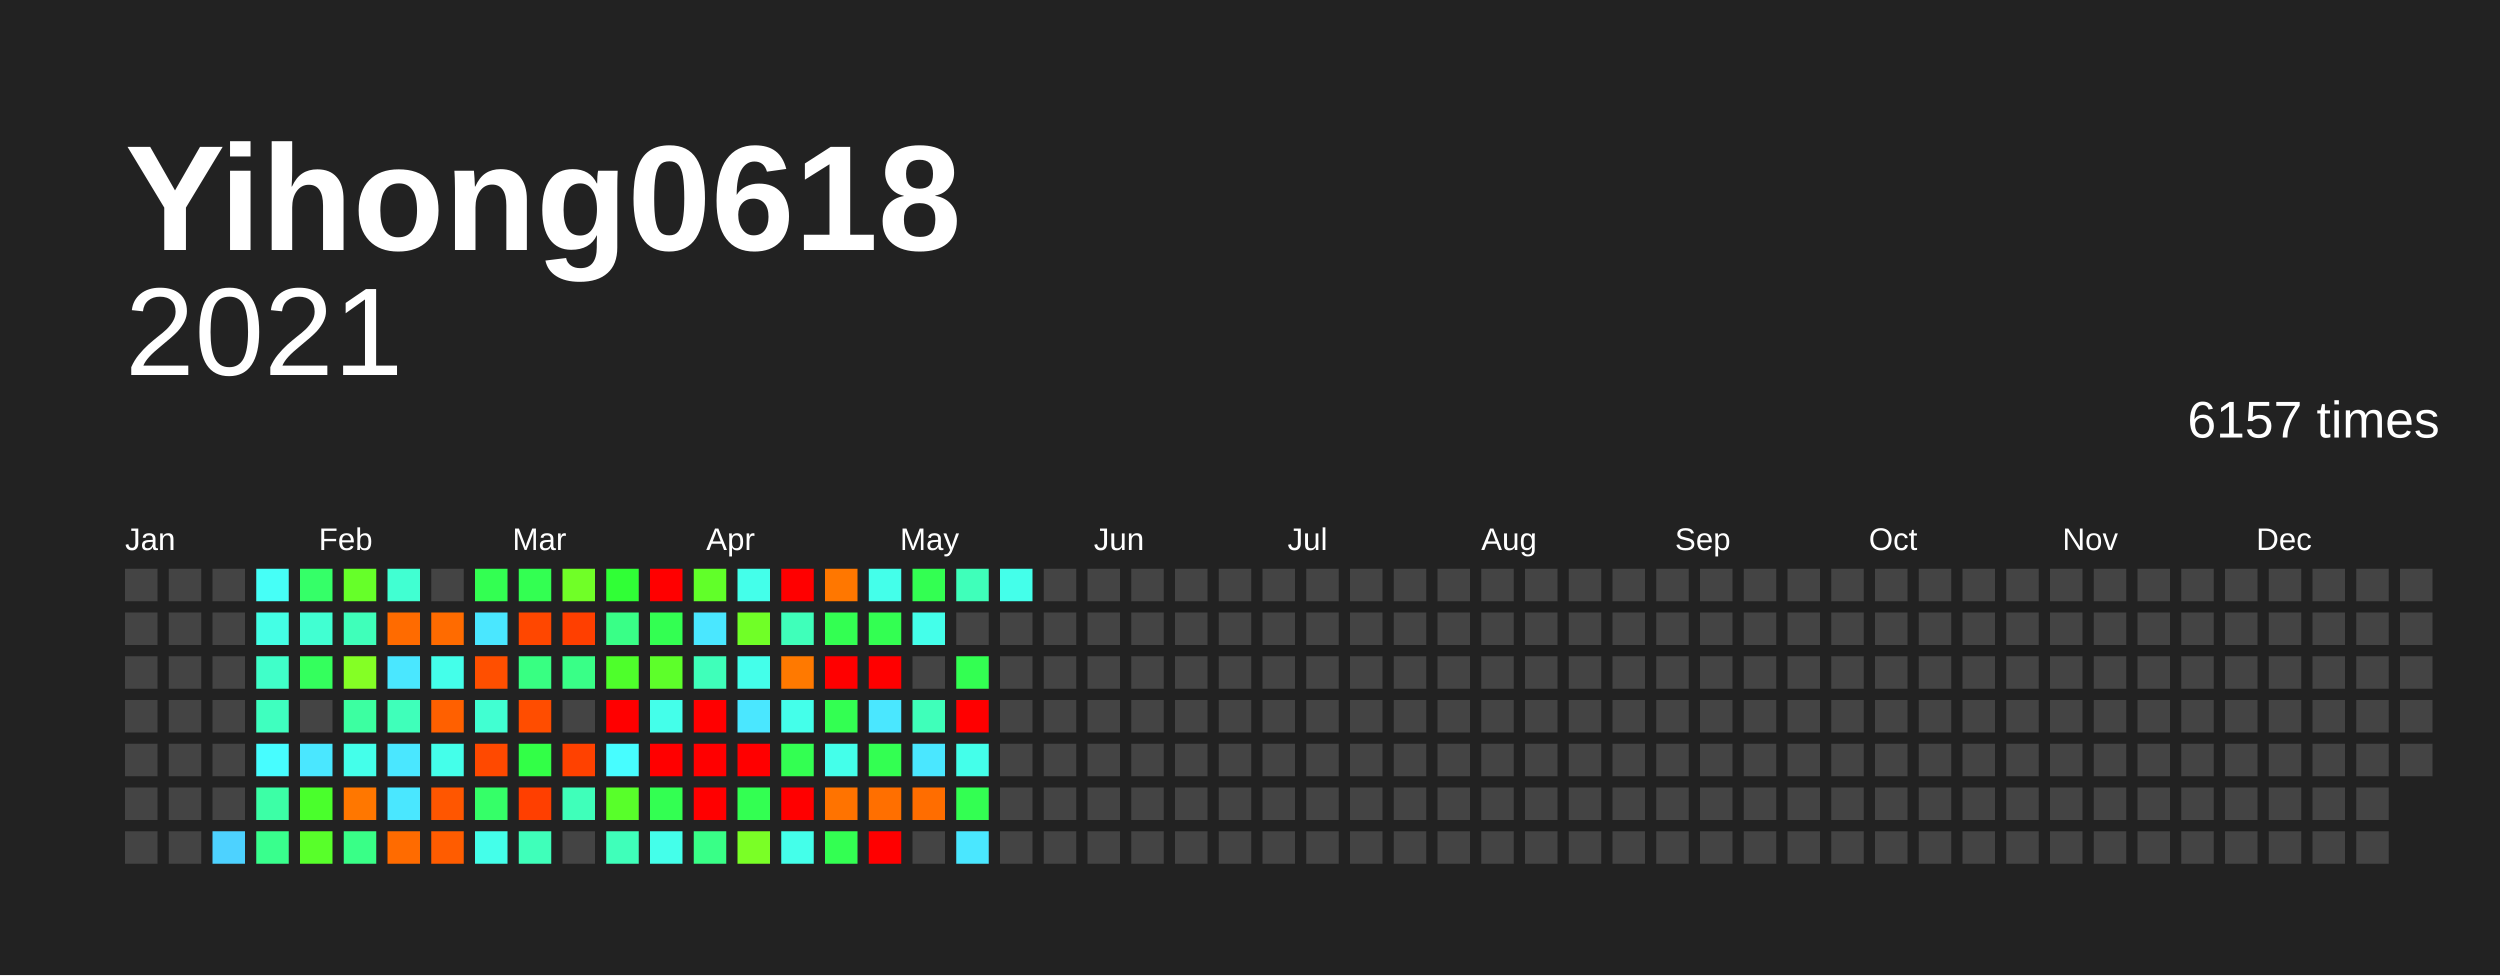
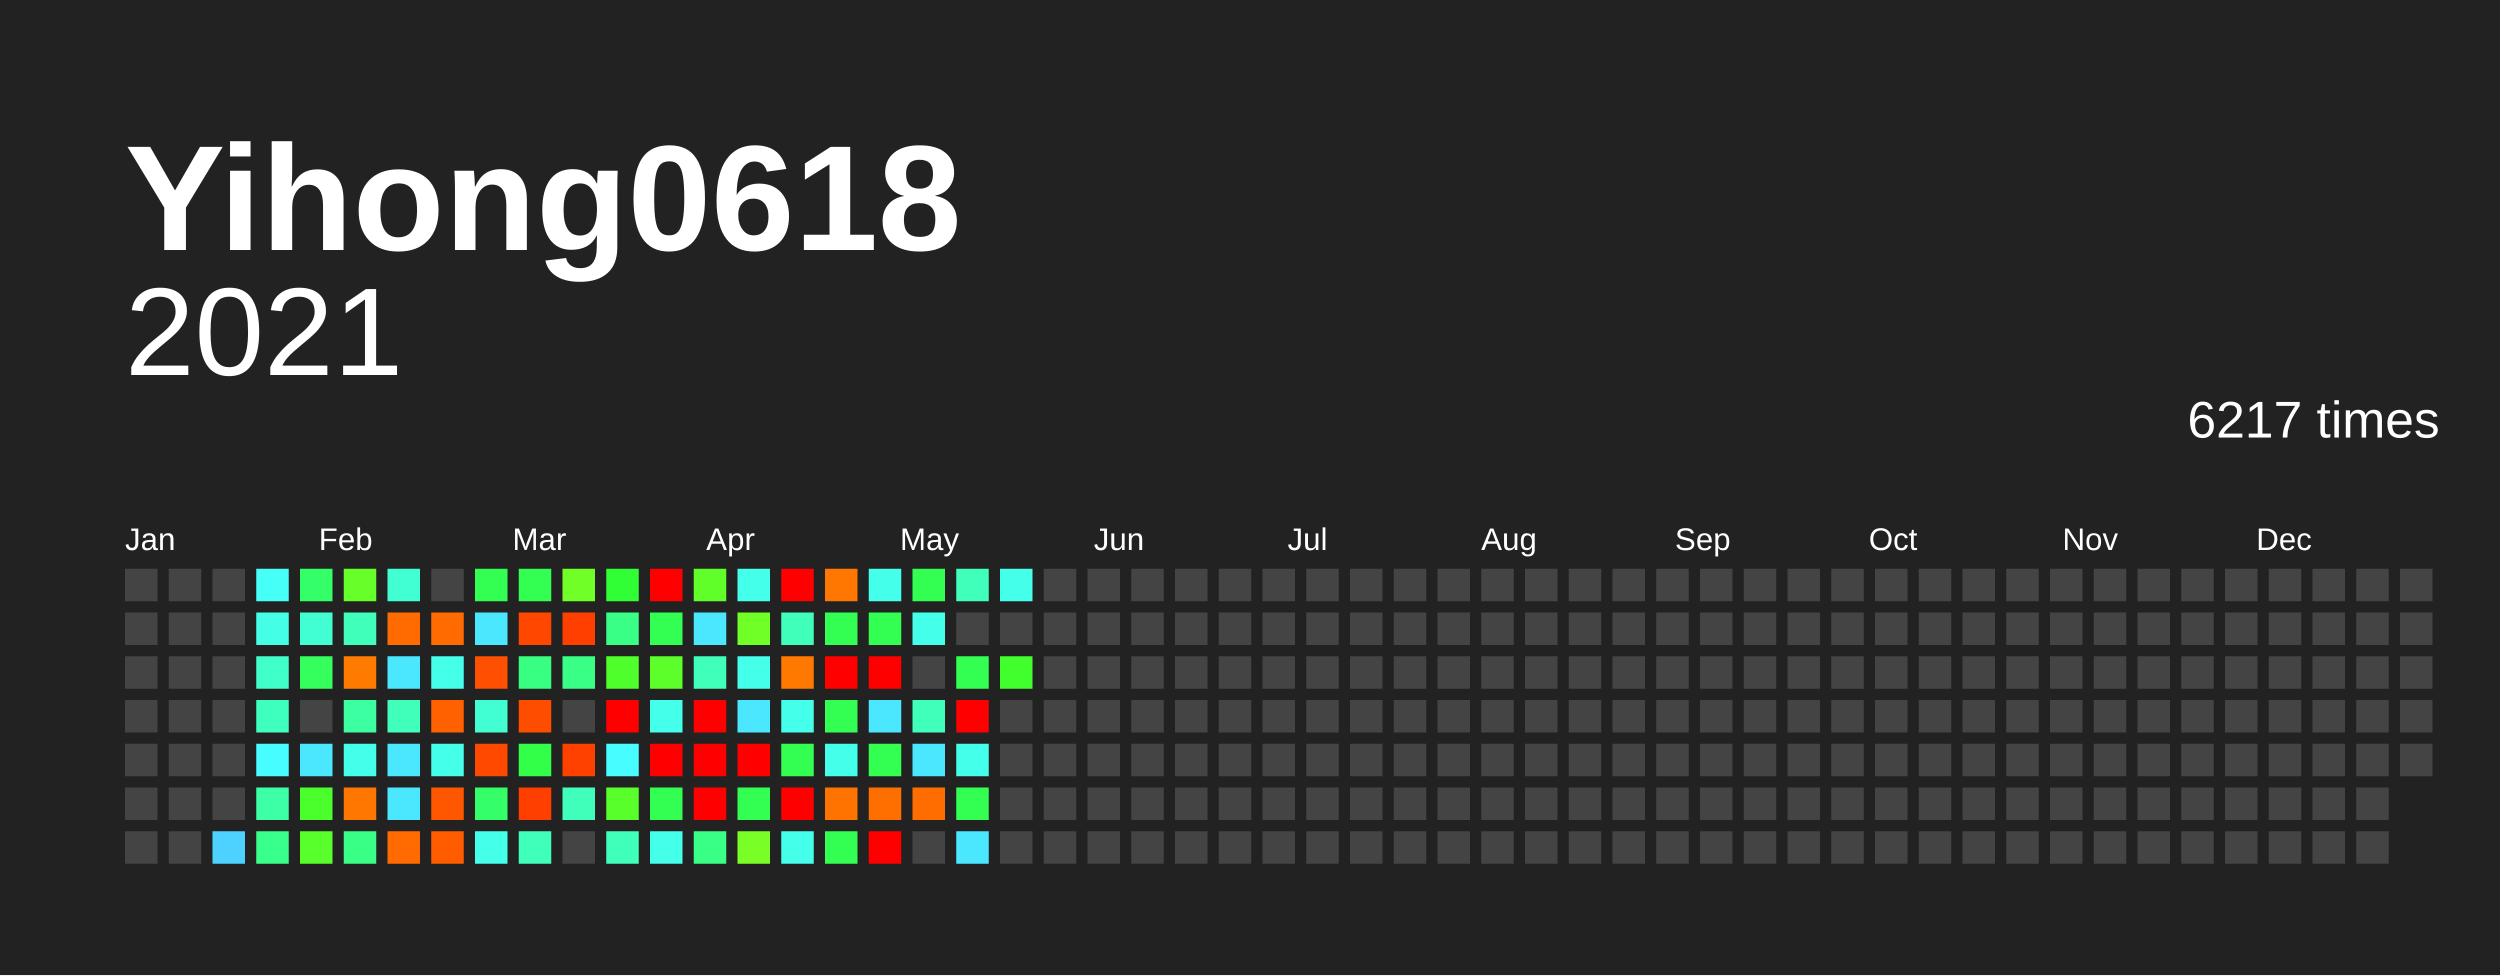
<svg xmlns="http://www.w3.org/2000/svg" baseProfile="full" height="78mm" version="1.1" viewBox="0,0,200,78" width="200mm">
  <defs />
  <rect fill="#222222" height="78" width="200" x="0" y="0" />
  <text fill="#FFFFFF" style="font-size:12px; font-family:Arial; font-weight:bold;" x="10" y="20">Yihong0618</text>
  <text alignment-baseline="hanging" fill="#FFFFFF" style="font-size:10.0px; font-family:Arial;" x="10" y="30">2021</text>
-   <text alignment-baseline="hanging" fill="#FFFFFF" style="font-size:4.125px; font-family:Arial;" x="175" y="35">6157 times</text>
+   <text alignment-baseline="hanging" fill="#FFFFFF" style="font-size:4.125px; font-family:Arial;" x="175" y="35">6217 times</text>
  <text fill="#FFFFFF" style="font-size:2.5px; font-family:Arial" x="10.0" y="44">Jan</text>
  <text fill="#FFFFFF" style="font-size:2.5px; font-family:Arial" x="25.5" y="44">Feb</text>
  <text fill="#FFFFFF" style="font-size:2.5px; font-family:Arial" x="41.0" y="44">Mar</text>
  <text fill="#FFFFFF" style="font-size:2.5px; font-family:Arial" x="56.5" y="44">Apr</text>
  <text fill="#FFFFFF" style="font-size:2.5px; font-family:Arial" x="72.0" y="44">May</text>
  <text fill="#FFFFFF" style="font-size:2.5px; font-family:Arial" x="87.5" y="44">Jun</text>
  <text fill="#FFFFFF" style="font-size:2.5px; font-family:Arial" x="103.0" y="44">Jul</text>
  <text fill="#FFFFFF" style="font-size:2.5px; font-family:Arial" x="118.5" y="44">Aug</text>
  <text fill="#FFFFFF" style="font-size:2.5px; font-family:Arial" x="134.0" y="44">Sep</text>
  <text fill="#FFFFFF" style="font-size:2.5px; font-family:Arial" x="149.5" y="44">Oct</text>
  <text fill="#FFFFFF" style="font-size:2.5px; font-family:Arial" x="165.0" y="44">Nov</text>
  <text fill="#FFFFFF" style="font-size:2.5px; font-family:Arial" x="180.5" y="44">Dec</text>
  <rect fill="#444444" height="2.6" width="2.6" x="10.0" y="45.5" />
  <rect fill="#444444" height="2.6" width="2.6" x="10.0" y="49.0" />
  <rect fill="#444444" height="2.6" width="2.6" x="10.0" y="52.5" />
  <rect fill="#444444" height="2.6" width="2.6" x="10.0" y="56.0" />
  <rect fill="#444444" height="2.6" width="2.6" x="10.0" y="59.5" />
  <rect fill="#444444" height="2.6" width="2.6" x="10.0" y="63.0" />
  <rect fill="#444444" height="2.6" width="2.6" x="10.0" y="66.5" />
  <rect fill="#444444" height="2.6" width="2.6" x="13.5" y="45.5" />
  <rect fill="#444444" height="2.6" width="2.6" x="13.5" y="49.0" />
  <rect fill="#444444" height="2.6" width="2.6" x="13.5" y="52.5" />
  <rect fill="#444444" height="2.6" width="2.6" x="13.5" y="56.0" />
  <rect fill="#444444" height="2.6" width="2.6" x="13.5" y="59.5" />
  <rect fill="#444444" height="2.6" width="2.6" x="13.5" y="63.0" />
  <rect fill="#444444" height="2.6" width="2.6" x="13.5" y="66.5" />
  <rect fill="#444444" height="2.6" width="2.6" x="17.0" y="45.5" />
  <rect fill="#444444" height="2.6" width="2.6" x="17.0" y="49.0" />
  <rect fill="#444444" height="2.6" width="2.6" x="17.0" y="52.5" />
  <rect fill="#444444" height="2.6" width="2.6" x="17.0" y="56.0" />
  <rect fill="#444444" height="2.6" width="2.6" x="17.0" y="59.5" />
  <rect fill="#444444" height="2.6" width="2.6" x="17.0" y="63.0" />
  <rect fill="#4dd2ff" height="2.6" width="2.6" x="17.0" y="66.5" />
  <rect fill="#46fff7" height="2.6" width="2.6" x="20.5" y="45.5" />
  <rect fill="#44ffe5" height="2.6" width="2.6" x="20.5" y="49.0" />
  <rect fill="#40ffc9" height="2.6" width="2.6" x="20.5" y="52.5" />
  <rect fill="#3fffbf" height="2.6" width="2.6" x="20.5" y="56.0" />
  <rect fill="#47fdff" height="2.6" width="2.6" x="20.5" y="59.5" />
  <rect fill="#3cffa6" height="2.6" width="2.6" x="20.5" y="63.0" />
  <rect fill="#39ff8d" height="2.6" width="2.6" x="20.5" y="66.5" />
  <rect fill="#35ff68" height="2.6" width="2.6" x="24.0" y="45.5" />
  <rect fill="#41ffd2" height="2.6" width="2.6" x="24.0" y="49.0" />
  <rect fill="#34ff5d" height="2.6" width="2.6" x="24.0" y="52.5" />
  <rect fill="#444444" height="2.6" width="2.6" x="24.0" y="56.0" />
  <rect fill="#4ae7ff" height="2.6" width="2.6" x="24.0" y="59.5" />
  <rect fill="#4aff2c" height="2.6" width="2.6" x="24.0" y="63.0" />
  <rect fill="#58ff2a" height="2.6" width="2.6" x="24.0" y="66.5" />
  <rect fill="#66ff29" height="2.6" width="2.6" x="27.5" y="45.5" />
  <rect fill="#3fffba" height="2.6" width="2.6" x="27.5" y="49.0" />
-   <rect fill="#84ff25" height="2.6" width="2.6" x="27.5" y="52.5" />
+   <rect fill="#ff7b00" height="2.6" width="2.6" x="27.5" y="52.5" />
  <rect fill="#3cffa1" height="2.6" width="2.6" x="27.5" y="56.0" />
  <rect fill="#44ffea" height="2.6" width="2.6" x="27.5" y="59.5" />
  <rect fill="#ff7700" height="2.6" width="2.6" x="27.5" y="63.0" />
  <rect fill="#39ff87" height="2.6" width="2.6" x="27.5" y="66.5" />
  <rect fill="#41ffd2" height="2.6" width="2.6" x="31.0" y="45.5" />
  <rect fill="#ff6b00" height="2.6" width="2.6" x="31.0" y="49.0" />
  <rect fill="#4ae7ff" height="2.6" width="2.6" x="31.0" y="52.5" />
  <rect fill="#3fffba" height="2.6" width="2.6" x="31.0" y="56.0" />
  <rect fill="#4ae7ff" height="2.6" width="2.6" x="31.0" y="59.5" />
  <rect fill="#4ae7ff" height="2.6" width="2.6" x="31.0" y="63.0" />
  <rect fill="#ff6b00" height="2.6" width="2.6" x="31.0" y="66.5" />
  <rect fill="#444444" height="2.6" width="2.6" x="34.5" y="45.5" />
  <rect fill="#ff6b00" height="2.6" width="2.6" x="34.5" y="49.0" />
  <rect fill="#44ffea" height="2.6" width="2.6" x="34.5" y="52.5" />
  <rect fill="#ff6000" height="2.6" width="2.6" x="34.5" y="56.0" />
  <rect fill="#44ffea" height="2.6" width="2.6" x="34.5" y="59.5" />
  <rect fill="#ff5600" height="2.6" width="2.6" x="34.5" y="63.0" />
  <rect fill="#ff5c00" height="2.6" width="2.6" x="34.5" y="66.5" />
  <rect fill="#33ff52" height="2.6" width="2.6" x="38.0" y="45.5" />
  <rect fill="#4ae7ff" height="2.6" width="2.6" x="38.0" y="49.0" />
  <rect fill="#ff4f00" height="2.6" width="2.6" x="38.0" y="52.5" />
  <rect fill="#41ffd2" height="2.6" width="2.6" x="38.0" y="56.0" />
  <rect fill="#ff4900" height="2.6" width="2.6" x="38.0" y="59.5" />
  <rect fill="#35ff68" height="2.6" width="2.6" x="38.0" y="63.0" />
  <rect fill="#44ffea" height="2.6" width="2.6" x="38.0" y="66.5" />
  <rect fill="#33ff52" height="2.6" width="2.6" x="41.5" y="45.5" />
  <rect fill="#ff4700" height="2.6" width="2.6" x="41.5" y="49.0" />
  <rect fill="#38ff82" height="2.6" width="2.6" x="41.5" y="52.5" />
  <rect fill="#ff4d00" height="2.6" width="2.6" x="41.5" y="56.0" />
  <rect fill="#32ff47" height="2.6" width="2.6" x="41.5" y="59.5" />
  <rect fill="#ff3f00" height="2.6" width="2.6" x="41.5" y="63.0" />
  <rect fill="#3fffba" height="2.6" width="2.6" x="41.5" y="66.5" />
  <rect fill="#70ff27" height="2.6" width="2.6" x="45.0" y="45.5" />
  <rect fill="#ff3f00" height="2.6" width="2.6" x="45.0" y="49.0" />
  <rect fill="#39ff87" height="2.6" width="2.6" x="45.0" y="52.5" />
  <rect fill="#444444" height="2.6" width="2.6" x="45.0" y="56.0" />
  <rect fill="#ff4100" height="2.6" width="2.6" x="45.0" y="59.5" />
  <rect fill="#3fffba" height="2.6" width="2.6" x="45.0" y="63.0" />
  <rect fill="#444444" height="2.6" width="2.6" x="45.0" y="66.5" />
  <rect fill="#30ff36" height="2.6" width="2.6" x="48.5" y="45.5" />
  <rect fill="#39ff87" height="2.6" width="2.6" x="48.5" y="49.0" />
  <rect fill="#4eff2b" height="2.6" width="2.6" x="48.5" y="52.5" />
  <rect fill="red" height="2.6" width="2.6" x="48.5" y="56.0" />
  <rect fill="#47fdff" height="2.6" width="2.6" x="48.5" y="59.5" />
  <rect fill="#58ff2a" height="2.6" width="2.6" x="48.5" y="63.0" />
  <rect fill="#3fffba" height="2.6" width="2.6" x="48.5" y="66.5" />
  <rect fill="red" height="2.6" width="2.6" x="52.0" y="45.5" />
  <rect fill="#33ff52" height="2.6" width="2.6" x="52.0" y="49.0" />
  <rect fill="#5dff2a" height="2.6" width="2.6" x="52.0" y="52.5" />
  <rect fill="#44ffea" height="2.6" width="2.6" x="52.0" y="56.0" />
  <rect fill="red" height="2.6" width="2.6" x="52.0" y="59.5" />
  <rect fill="#33ff52" height="2.6" width="2.6" x="52.0" y="63.0" />
  <rect fill="#44ffea" height="2.6" width="2.6" x="52.0" y="66.5" />
  <rect fill="#61ff29" height="2.6" width="2.6" x="55.5" y="45.5" />
  <rect fill="#4ae7ff" height="2.6" width="2.6" x="55.5" y="49.0" />
  <rect fill="#3fffba" height="2.6" width="2.6" x="55.5" y="52.5" />
  <rect fill="red" height="2.6" width="2.6" x="55.5" y="56.0" />
  <rect fill="red" height="2.6" width="2.6" x="55.5" y="59.5" />
  <rect fill="red" height="2.6" width="2.6" x="55.5" y="63.0" />
  <rect fill="#39ff87" height="2.6" width="2.6" x="55.5" y="66.5" />
  <rect fill="#44ffea" height="2.6" width="2.6" x="59.0" y="45.5" />
  <rect fill="#70ff27" height="2.6" width="2.6" x="59.0" y="49.0" />
  <rect fill="#44ffea" height="2.6" width="2.6" x="59.0" y="52.5" />
  <rect fill="#4ae7ff" height="2.6" width="2.6" x="59.0" y="56.0" />
  <rect fill="red" height="2.6" width="2.6" x="59.0" y="59.5" />
  <rect fill="#33ff52" height="2.6" width="2.6" x="59.0" y="63.0" />
  <rect fill="#7aff26" height="2.6" width="2.6" x="59.0" y="66.5" />
  <rect fill="red" height="2.6" width="2.6" x="62.5" y="45.5" />
  <rect fill="#3fffba" height="2.6" width="2.6" x="62.5" y="49.0" />
  <rect fill="#ff7900" height="2.6" width="2.6" x="62.5" y="52.5" />
  <rect fill="#44ffea" height="2.6" width="2.6" x="62.5" y="56.0" />
  <rect fill="#33ff52" height="2.6" width="2.6" x="62.5" y="59.5" />
  <rect fill="red" height="2.6" width="2.6" x="62.5" y="63.0" />
  <rect fill="#44ffea" height="2.6" width="2.6" x="62.5" y="66.5" />
  <rect fill="#ff7700" height="2.6" width="2.6" x="66.0" y="45.5" />
  <rect fill="#33ff52" height="2.6" width="2.6" x="66.0" y="49.0" />
  <rect fill="red" height="2.6" width="2.6" x="66.0" y="52.5" />
  <rect fill="#33ff52" height="2.6" width="2.6" x="66.0" y="56.0" />
  <rect fill="#44ffea" height="2.6" width="2.6" x="66.0" y="59.5" />
  <rect fill="#ff7300" height="2.6" width="2.6" x="66.0" y="63.0" />
  <rect fill="#33ff52" height="2.6" width="2.6" x="66.0" y="66.5" />
  <rect fill="#44ffea" height="2.6" width="2.6" x="69.5" y="45.5" />
  <rect fill="#33ff52" height="2.6" width="2.6" x="69.5" y="49.0" />
  <rect fill="red" height="2.6" width="2.6" x="69.5" y="52.5" />
  <rect fill="#4ae7ff" height="2.6" width="2.6" x="69.5" y="56.0" />
  <rect fill="#33ff52" height="2.6" width="2.6" x="69.5" y="59.5" />
  <rect fill="#ff6f00" height="2.6" width="2.6" x="69.5" y="63.0" />
  <rect fill="red" height="2.6" width="2.6" x="69.5" y="66.5" />
  <rect fill="#33ff52" height="2.6" width="2.6" x="73.0" y="45.5" />
  <rect fill="#44ffea" height="2.6" width="2.6" x="73.0" y="49.0" />
  <rect fill="#444444" height="2.6" width="2.6" x="73.0" y="52.5" />
  <rect fill="#3fffba" height="2.6" width="2.6" x="73.0" y="56.0" />
  <rect fill="#4ae7ff" height="2.6" width="2.6" x="73.0" y="59.5" />
  <rect fill="#ff6d00" height="2.6" width="2.6" x="73.0" y="63.0" />
  <rect fill="#444444" height="2.6" width="2.6" x="73.0" y="66.5" />
  <rect fill="#3fffba" height="2.6" width="2.6" x="76.5" y="45.5" />
  <rect fill="#444444" height="2.6" width="2.6" x="76.5" y="49.0" />
  <rect fill="#33ff52" height="2.6" width="2.6" x="76.5" y="52.5" />
  <rect fill="red" height="2.6" width="2.6" x="76.5" y="56.0" />
  <rect fill="#44ffea" height="2.6" width="2.6" x="76.5" y="59.5" />
  <rect fill="#33ff52" height="2.6" width="2.6" x="76.5" y="63.0" />
  <rect fill="#4ae7ff" height="2.6" width="2.6" x="76.5" y="66.5" />
  <rect fill="#44ffea" height="2.6" width="2.6" x="80.0" y="45.5" />
  <rect fill="#444444" height="2.6" width="2.6" x="80.0" y="49.0" />
-   <rect fill="#444444" height="2.6" width="2.6" x="80.0" y="52.5" />
+   <rect fill="#41ff2d" height="2.6" width="2.6" x="80.0" y="52.5" />
  <rect fill="#444444" height="2.6" width="2.6" x="80.0" y="56.0" />
  <rect fill="#444444" height="2.6" width="2.6" x="80.0" y="59.5" />
  <rect fill="#444444" height="2.6" width="2.6" x="80.0" y="63.0" />
  <rect fill="#444444" height="2.6" width="2.6" x="80.0" y="66.5" />
  <rect fill="#444444" height="2.6" width="2.6" x="83.5" y="45.5" />
  <rect fill="#444444" height="2.6" width="2.6" x="83.5" y="49.0" />
  <rect fill="#444444" height="2.6" width="2.6" x="83.5" y="52.5" />
  <rect fill="#444444" height="2.6" width="2.6" x="83.5" y="56.0" />
  <rect fill="#444444" height="2.6" width="2.6" x="83.5" y="59.5" />
  <rect fill="#444444" height="2.6" width="2.6" x="83.5" y="63.0" />
  <rect fill="#444444" height="2.6" width="2.6" x="83.5" y="66.5" />
  <rect fill="#444444" height="2.6" width="2.6" x="87.0" y="45.5" />
  <rect fill="#444444" height="2.6" width="2.6" x="87.0" y="49.0" />
  <rect fill="#444444" height="2.6" width="2.6" x="87.0" y="52.5" />
  <rect fill="#444444" height="2.6" width="2.6" x="87.0" y="56.0" />
  <rect fill="#444444" height="2.6" width="2.6" x="87.0" y="59.5" />
  <rect fill="#444444" height="2.6" width="2.6" x="87.0" y="63.0" />
  <rect fill="#444444" height="2.6" width="2.6" x="87.0" y="66.5" />
  <rect fill="#444444" height="2.6" width="2.6" x="90.5" y="45.5" />
  <rect fill="#444444" height="2.6" width="2.6" x="90.5" y="49.0" />
  <rect fill="#444444" height="2.6" width="2.6" x="90.5" y="52.5" />
  <rect fill="#444444" height="2.6" width="2.6" x="90.5" y="56.0" />
  <rect fill="#444444" height="2.6" width="2.6" x="90.5" y="59.5" />
  <rect fill="#444444" height="2.6" width="2.6" x="90.5" y="63.0" />
  <rect fill="#444444" height="2.6" width="2.6" x="90.5" y="66.5" />
  <rect fill="#444444" height="2.6" width="2.6" x="94.0" y="45.5" />
  <rect fill="#444444" height="2.6" width="2.6" x="94.0" y="49.0" />
  <rect fill="#444444" height="2.6" width="2.6" x="94.0" y="52.5" />
  <rect fill="#444444" height="2.6" width="2.6" x="94.0" y="56.0" />
  <rect fill="#444444" height="2.6" width="2.6" x="94.0" y="59.5" />
  <rect fill="#444444" height="2.6" width="2.6" x="94.0" y="63.0" />
  <rect fill="#444444" height="2.6" width="2.6" x="94.0" y="66.5" />
  <rect fill="#444444" height="2.6" width="2.6" x="97.5" y="45.5" />
  <rect fill="#444444" height="2.6" width="2.6" x="97.5" y="49.0" />
  <rect fill="#444444" height="2.6" width="2.6" x="97.5" y="52.5" />
  <rect fill="#444444" height="2.6" width="2.6" x="97.5" y="56.0" />
  <rect fill="#444444" height="2.6" width="2.6" x="97.5" y="59.5" />
  <rect fill="#444444" height="2.6" width="2.6" x="97.5" y="63.0" />
  <rect fill="#444444" height="2.6" width="2.6" x="97.5" y="66.5" />
  <rect fill="#444444" height="2.6" width="2.6" x="101.0" y="45.5" />
  <rect fill="#444444" height="2.6" width="2.6" x="101.0" y="49.0" />
  <rect fill="#444444" height="2.6" width="2.6" x="101.0" y="52.5" />
  <rect fill="#444444" height="2.6" width="2.6" x="101.0" y="56.0" />
  <rect fill="#444444" height="2.6" width="2.6" x="101.0" y="59.5" />
  <rect fill="#444444" height="2.6" width="2.6" x="101.0" y="63.0" />
  <rect fill="#444444" height="2.6" width="2.6" x="101.0" y="66.5" />
  <rect fill="#444444" height="2.6" width="2.6" x="104.5" y="45.5" />
  <rect fill="#444444" height="2.6" width="2.6" x="104.5" y="49.0" />
  <rect fill="#444444" height="2.6" width="2.6" x="104.5" y="52.5" />
  <rect fill="#444444" height="2.6" width="2.6" x="104.5" y="56.0" />
  <rect fill="#444444" height="2.6" width="2.6" x="104.5" y="59.5" />
  <rect fill="#444444" height="2.6" width="2.6" x="104.5" y="63.0" />
  <rect fill="#444444" height="2.6" width="2.6" x="104.5" y="66.5" />
  <rect fill="#444444" height="2.6" width="2.6" x="108.0" y="45.5" />
  <rect fill="#444444" height="2.6" width="2.6" x="108.0" y="49.0" />
  <rect fill="#444444" height="2.6" width="2.6" x="108.0" y="52.5" />
  <rect fill="#444444" height="2.6" width="2.6" x="108.0" y="56.0" />
  <rect fill="#444444" height="2.6" width="2.6" x="108.0" y="59.5" />
  <rect fill="#444444" height="2.6" width="2.6" x="108.0" y="63.0" />
  <rect fill="#444444" height="2.6" width="2.6" x="108.0" y="66.5" />
  <rect fill="#444444" height="2.6" width="2.6" x="111.5" y="45.5" />
  <rect fill="#444444" height="2.6" width="2.6" x="111.5" y="49.0" />
  <rect fill="#444444" height="2.6" width="2.6" x="111.5" y="52.5" />
  <rect fill="#444444" height="2.6" width="2.6" x="111.5" y="56.0" />
  <rect fill="#444444" height="2.6" width="2.6" x="111.5" y="59.5" />
  <rect fill="#444444" height="2.6" width="2.6" x="111.5" y="63.0" />
  <rect fill="#444444" height="2.6" width="2.6" x="111.5" y="66.5" />
  <rect fill="#444444" height="2.6" width="2.6" x="115.0" y="45.5" />
  <rect fill="#444444" height="2.6" width="2.6" x="115.0" y="49.0" />
  <rect fill="#444444" height="2.6" width="2.6" x="115.0" y="52.5" />
  <rect fill="#444444" height="2.6" width="2.6" x="115.0" y="56.0" />
  <rect fill="#444444" height="2.6" width="2.6" x="115.0" y="59.5" />
  <rect fill="#444444" height="2.6" width="2.6" x="115.0" y="63.0" />
  <rect fill="#444444" height="2.6" width="2.6" x="115.0" y="66.5" />
  <rect fill="#444444" height="2.6" width="2.6" x="118.5" y="45.5" />
  <rect fill="#444444" height="2.6" width="2.6" x="118.5" y="49.0" />
  <rect fill="#444444" height="2.6" width="2.6" x="118.5" y="52.5" />
  <rect fill="#444444" height="2.6" width="2.6" x="118.5" y="56.0" />
  <rect fill="#444444" height="2.6" width="2.6" x="118.5" y="59.5" />
  <rect fill="#444444" height="2.6" width="2.6" x="118.5" y="63.0" />
  <rect fill="#444444" height="2.6" width="2.6" x="118.5" y="66.5" />
  <rect fill="#444444" height="2.6" width="2.6" x="122.0" y="45.5" />
  <rect fill="#444444" height="2.6" width="2.6" x="122.0" y="49.0" />
  <rect fill="#444444" height="2.6" width="2.6" x="122.0" y="52.5" />
  <rect fill="#444444" height="2.6" width="2.6" x="122.0" y="56.0" />
  <rect fill="#444444" height="2.6" width="2.6" x="122.0" y="59.5" />
  <rect fill="#444444" height="2.6" width="2.6" x="122.0" y="63.0" />
  <rect fill="#444444" height="2.6" width="2.6" x="122.0" y="66.5" />
  <rect fill="#444444" height="2.6" width="2.6" x="125.5" y="45.5" />
  <rect fill="#444444" height="2.6" width="2.6" x="125.5" y="49.0" />
  <rect fill="#444444" height="2.6" width="2.6" x="125.5" y="52.5" />
  <rect fill="#444444" height="2.6" width="2.6" x="125.5" y="56.0" />
  <rect fill="#444444" height="2.6" width="2.6" x="125.5" y="59.5" />
  <rect fill="#444444" height="2.6" width="2.6" x="125.5" y="63.0" />
  <rect fill="#444444" height="2.6" width="2.6" x="125.5" y="66.5" />
  <rect fill="#444444" height="2.6" width="2.6" x="129.0" y="45.5" />
  <rect fill="#444444" height="2.6" width="2.6" x="129.0" y="49.0" />
  <rect fill="#444444" height="2.6" width="2.6" x="129.0" y="52.5" />
  <rect fill="#444444" height="2.6" width="2.6" x="129.0" y="56.0" />
  <rect fill="#444444" height="2.6" width="2.6" x="129.0" y="59.5" />
  <rect fill="#444444" height="2.6" width="2.6" x="129.0" y="63.0" />
  <rect fill="#444444" height="2.6" width="2.6" x="129.0" y="66.5" />
  <rect fill="#444444" height="2.6" width="2.6" x="132.5" y="45.5" />
  <rect fill="#444444" height="2.6" width="2.6" x="132.5" y="49.0" />
  <rect fill="#444444" height="2.6" width="2.6" x="132.5" y="52.5" />
  <rect fill="#444444" height="2.6" width="2.6" x="132.5" y="56.0" />
  <rect fill="#444444" height="2.6" width="2.6" x="132.5" y="59.5" />
  <rect fill="#444444" height="2.6" width="2.6" x="132.5" y="63.0" />
  <rect fill="#444444" height="2.6" width="2.6" x="132.5" y="66.5" />
  <rect fill="#444444" height="2.6" width="2.6" x="136.0" y="45.5" />
  <rect fill="#444444" height="2.6" width="2.6" x="136.0" y="49.0" />
  <rect fill="#444444" height="2.6" width="2.6" x="136.0" y="52.5" />
  <rect fill="#444444" height="2.6" width="2.6" x="136.0" y="56.0" />
  <rect fill="#444444" height="2.6" width="2.6" x="136.0" y="59.5" />
  <rect fill="#444444" height="2.6" width="2.6" x="136.0" y="63.0" />
  <rect fill="#444444" height="2.6" width="2.6" x="136.0" y="66.5" />
  <rect fill="#444444" height="2.6" width="2.6" x="139.5" y="45.5" />
  <rect fill="#444444" height="2.6" width="2.6" x="139.5" y="49.0" />
  <rect fill="#444444" height="2.6" width="2.6" x="139.5" y="52.5" />
  <rect fill="#444444" height="2.6" width="2.6" x="139.5" y="56.0" />
  <rect fill="#444444" height="2.6" width="2.6" x="139.5" y="59.5" />
  <rect fill="#444444" height="2.6" width="2.6" x="139.5" y="63.0" />
  <rect fill="#444444" height="2.6" width="2.6" x="139.5" y="66.5" />
  <rect fill="#444444" height="2.6" width="2.6" x="143.0" y="45.5" />
  <rect fill="#444444" height="2.6" width="2.6" x="143.0" y="49.0" />
  <rect fill="#444444" height="2.6" width="2.6" x="143.0" y="52.5" />
  <rect fill="#444444" height="2.6" width="2.6" x="143.0" y="56.0" />
  <rect fill="#444444" height="2.6" width="2.6" x="143.0" y="59.5" />
  <rect fill="#444444" height="2.6" width="2.6" x="143.0" y="63.0" />
  <rect fill="#444444" height="2.6" width="2.6" x="143.0" y="66.5" />
  <rect fill="#444444" height="2.6" width="2.6" x="146.5" y="45.5" />
  <rect fill="#444444" height="2.6" width="2.6" x="146.5" y="49.0" />
  <rect fill="#444444" height="2.6" width="2.6" x="146.5" y="52.5" />
  <rect fill="#444444" height="2.6" width="2.6" x="146.5" y="56.0" />
  <rect fill="#444444" height="2.6" width="2.6" x="146.5" y="59.5" />
  <rect fill="#444444" height="2.6" width="2.6" x="146.5" y="63.0" />
  <rect fill="#444444" height="2.6" width="2.6" x="146.5" y="66.5" />
  <rect fill="#444444" height="2.6" width="2.6" x="150.0" y="45.5" />
  <rect fill="#444444" height="2.6" width="2.6" x="150.0" y="49.0" />
  <rect fill="#444444" height="2.6" width="2.6" x="150.0" y="52.5" />
  <rect fill="#444444" height="2.6" width="2.6" x="150.0" y="56.0" />
  <rect fill="#444444" height="2.6" width="2.6" x="150.0" y="59.5" />
  <rect fill="#444444" height="2.6" width="2.6" x="150.0" y="63.0" />
  <rect fill="#444444" height="2.6" width="2.6" x="150.0" y="66.5" />
  <rect fill="#444444" height="2.6" width="2.6" x="153.5" y="45.5" />
  <rect fill="#444444" height="2.6" width="2.6" x="153.5" y="49.0" />
  <rect fill="#444444" height="2.6" width="2.6" x="153.5" y="52.5" />
  <rect fill="#444444" height="2.6" width="2.6" x="153.5" y="56.0" />
  <rect fill="#444444" height="2.6" width="2.6" x="153.5" y="59.5" />
  <rect fill="#444444" height="2.6" width="2.6" x="153.5" y="63.0" />
  <rect fill="#444444" height="2.6" width="2.6" x="153.5" y="66.5" />
  <rect fill="#444444" height="2.6" width="2.6" x="157.0" y="45.5" />
  <rect fill="#444444" height="2.6" width="2.6" x="157.0" y="49.0" />
  <rect fill="#444444" height="2.6" width="2.6" x="157.0" y="52.5" />
  <rect fill="#444444" height="2.6" width="2.6" x="157.0" y="56.0" />
  <rect fill="#444444" height="2.6" width="2.6" x="157.0" y="59.5" />
  <rect fill="#444444" height="2.6" width="2.6" x="157.0" y="63.0" />
  <rect fill="#444444" height="2.6" width="2.6" x="157.0" y="66.5" />
  <rect fill="#444444" height="2.6" width="2.6" x="160.5" y="45.5" />
  <rect fill="#444444" height="2.6" width="2.6" x="160.5" y="49.0" />
  <rect fill="#444444" height="2.6" width="2.6" x="160.5" y="52.5" />
  <rect fill="#444444" height="2.6" width="2.6" x="160.5" y="56.0" />
  <rect fill="#444444" height="2.6" width="2.6" x="160.5" y="59.5" />
  <rect fill="#444444" height="2.6" width="2.6" x="160.5" y="63.0" />
  <rect fill="#444444" height="2.6" width="2.6" x="160.5" y="66.5" />
  <rect fill="#444444" height="2.6" width="2.6" x="164.0" y="45.5" />
  <rect fill="#444444" height="2.6" width="2.6" x="164.0" y="49.0" />
  <rect fill="#444444" height="2.6" width="2.6" x="164.0" y="52.5" />
  <rect fill="#444444" height="2.6" width="2.6" x="164.0" y="56.0" />
  <rect fill="#444444" height="2.6" width="2.6" x="164.0" y="59.5" />
  <rect fill="#444444" height="2.6" width="2.6" x="164.0" y="63.0" />
  <rect fill="#444444" height="2.6" width="2.6" x="164.0" y="66.5" />
  <rect fill="#444444" height="2.6" width="2.6" x="167.5" y="45.5" />
  <rect fill="#444444" height="2.6" width="2.6" x="167.5" y="49.0" />
  <rect fill="#444444" height="2.6" width="2.6" x="167.5" y="52.5" />
  <rect fill="#444444" height="2.6" width="2.6" x="167.5" y="56.0" />
  <rect fill="#444444" height="2.6" width="2.6" x="167.5" y="59.5" />
  <rect fill="#444444" height="2.6" width="2.6" x="167.5" y="63.0" />
  <rect fill="#444444" height="2.6" width="2.6" x="167.5" y="66.5" />
  <rect fill="#444444" height="2.6" width="2.6" x="171.0" y="45.5" />
  <rect fill="#444444" height="2.6" width="2.6" x="171.0" y="49.0" />
  <rect fill="#444444" height="2.6" width="2.6" x="171.0" y="52.5" />
  <rect fill="#444444" height="2.6" width="2.6" x="171.0" y="56.0" />
  <rect fill="#444444" height="2.6" width="2.6" x="171.0" y="59.5" />
  <rect fill="#444444" height="2.6" width="2.6" x="171.0" y="63.0" />
  <rect fill="#444444" height="2.6" width="2.6" x="171.0" y="66.5" />
  <rect fill="#444444" height="2.6" width="2.6" x="174.5" y="45.5" />
  <rect fill="#444444" height="2.6" width="2.6" x="174.5" y="49.0" />
  <rect fill="#444444" height="2.6" width="2.6" x="174.5" y="52.5" />
  <rect fill="#444444" height="2.6" width="2.6" x="174.5" y="56.0" />
  <rect fill="#444444" height="2.6" width="2.6" x="174.5" y="59.5" />
  <rect fill="#444444" height="2.6" width="2.6" x="174.5" y="63.0" />
  <rect fill="#444444" height="2.6" width="2.6" x="174.5" y="66.5" />
  <rect fill="#444444" height="2.6" width="2.6" x="178.0" y="45.5" />
  <rect fill="#444444" height="2.6" width="2.6" x="178.0" y="49.0" />
  <rect fill="#444444" height="2.6" width="2.6" x="178.0" y="52.5" />
  <rect fill="#444444" height="2.6" width="2.6" x="178.0" y="56.0" />
  <rect fill="#444444" height="2.6" width="2.6" x="178.0" y="59.5" />
  <rect fill="#444444" height="2.6" width="2.6" x="178.0" y="63.0" />
  <rect fill="#444444" height="2.6" width="2.6" x="178.0" y="66.5" />
  <rect fill="#444444" height="2.6" width="2.6" x="181.5" y="45.5" />
  <rect fill="#444444" height="2.6" width="2.6" x="181.5" y="49.0" />
  <rect fill="#444444" height="2.6" width="2.6" x="181.5" y="52.5" />
  <rect fill="#444444" height="2.6" width="2.6" x="181.5" y="56.0" />
  <rect fill="#444444" height="2.6" width="2.6" x="181.5" y="59.5" />
  <rect fill="#444444" height="2.6" width="2.6" x="181.5" y="63.0" />
  <rect fill="#444444" height="2.6" width="2.6" x="181.5" y="66.5" />
  <rect fill="#444444" height="2.6" width="2.6" x="185.0" y="45.5" />
  <rect fill="#444444" height="2.6" width="2.6" x="185.0" y="49.0" />
  <rect fill="#444444" height="2.6" width="2.6" x="185.0" y="52.5" />
  <rect fill="#444444" height="2.6" width="2.6" x="185.0" y="56.0" />
  <rect fill="#444444" height="2.6" width="2.6" x="185.0" y="59.5" />
  <rect fill="#444444" height="2.6" width="2.6" x="185.0" y="63.0" />
  <rect fill="#444444" height="2.6" width="2.6" x="185.0" y="66.5" />
  <rect fill="#444444" height="2.6" width="2.6" x="188.5" y="45.5" />
  <rect fill="#444444" height="2.6" width="2.6" x="188.5" y="49.0" />
  <rect fill="#444444" height="2.6" width="2.6" x="188.5" y="52.5" />
  <rect fill="#444444" height="2.6" width="2.6" x="188.5" y="56.0" />
  <rect fill="#444444" height="2.6" width="2.6" x="188.5" y="59.5" />
  <rect fill="#444444" height="2.6" width="2.6" x="188.5" y="63.0" />
  <rect fill="#444444" height="2.6" width="2.6" x="188.5" y="66.5" />
  <rect fill="#444444" height="2.6" width="2.6" x="192.0" y="45.5" />
  <rect fill="#444444" height="2.6" width="2.6" x="192.0" y="49.0" />
  <rect fill="#444444" height="2.6" width="2.6" x="192.0" y="52.5" />
  <rect fill="#444444" height="2.6" width="2.6" x="192.0" y="56.0" />
  <rect fill="#444444" height="2.6" width="2.6" x="192.0" y="59.5" />
</svg>
